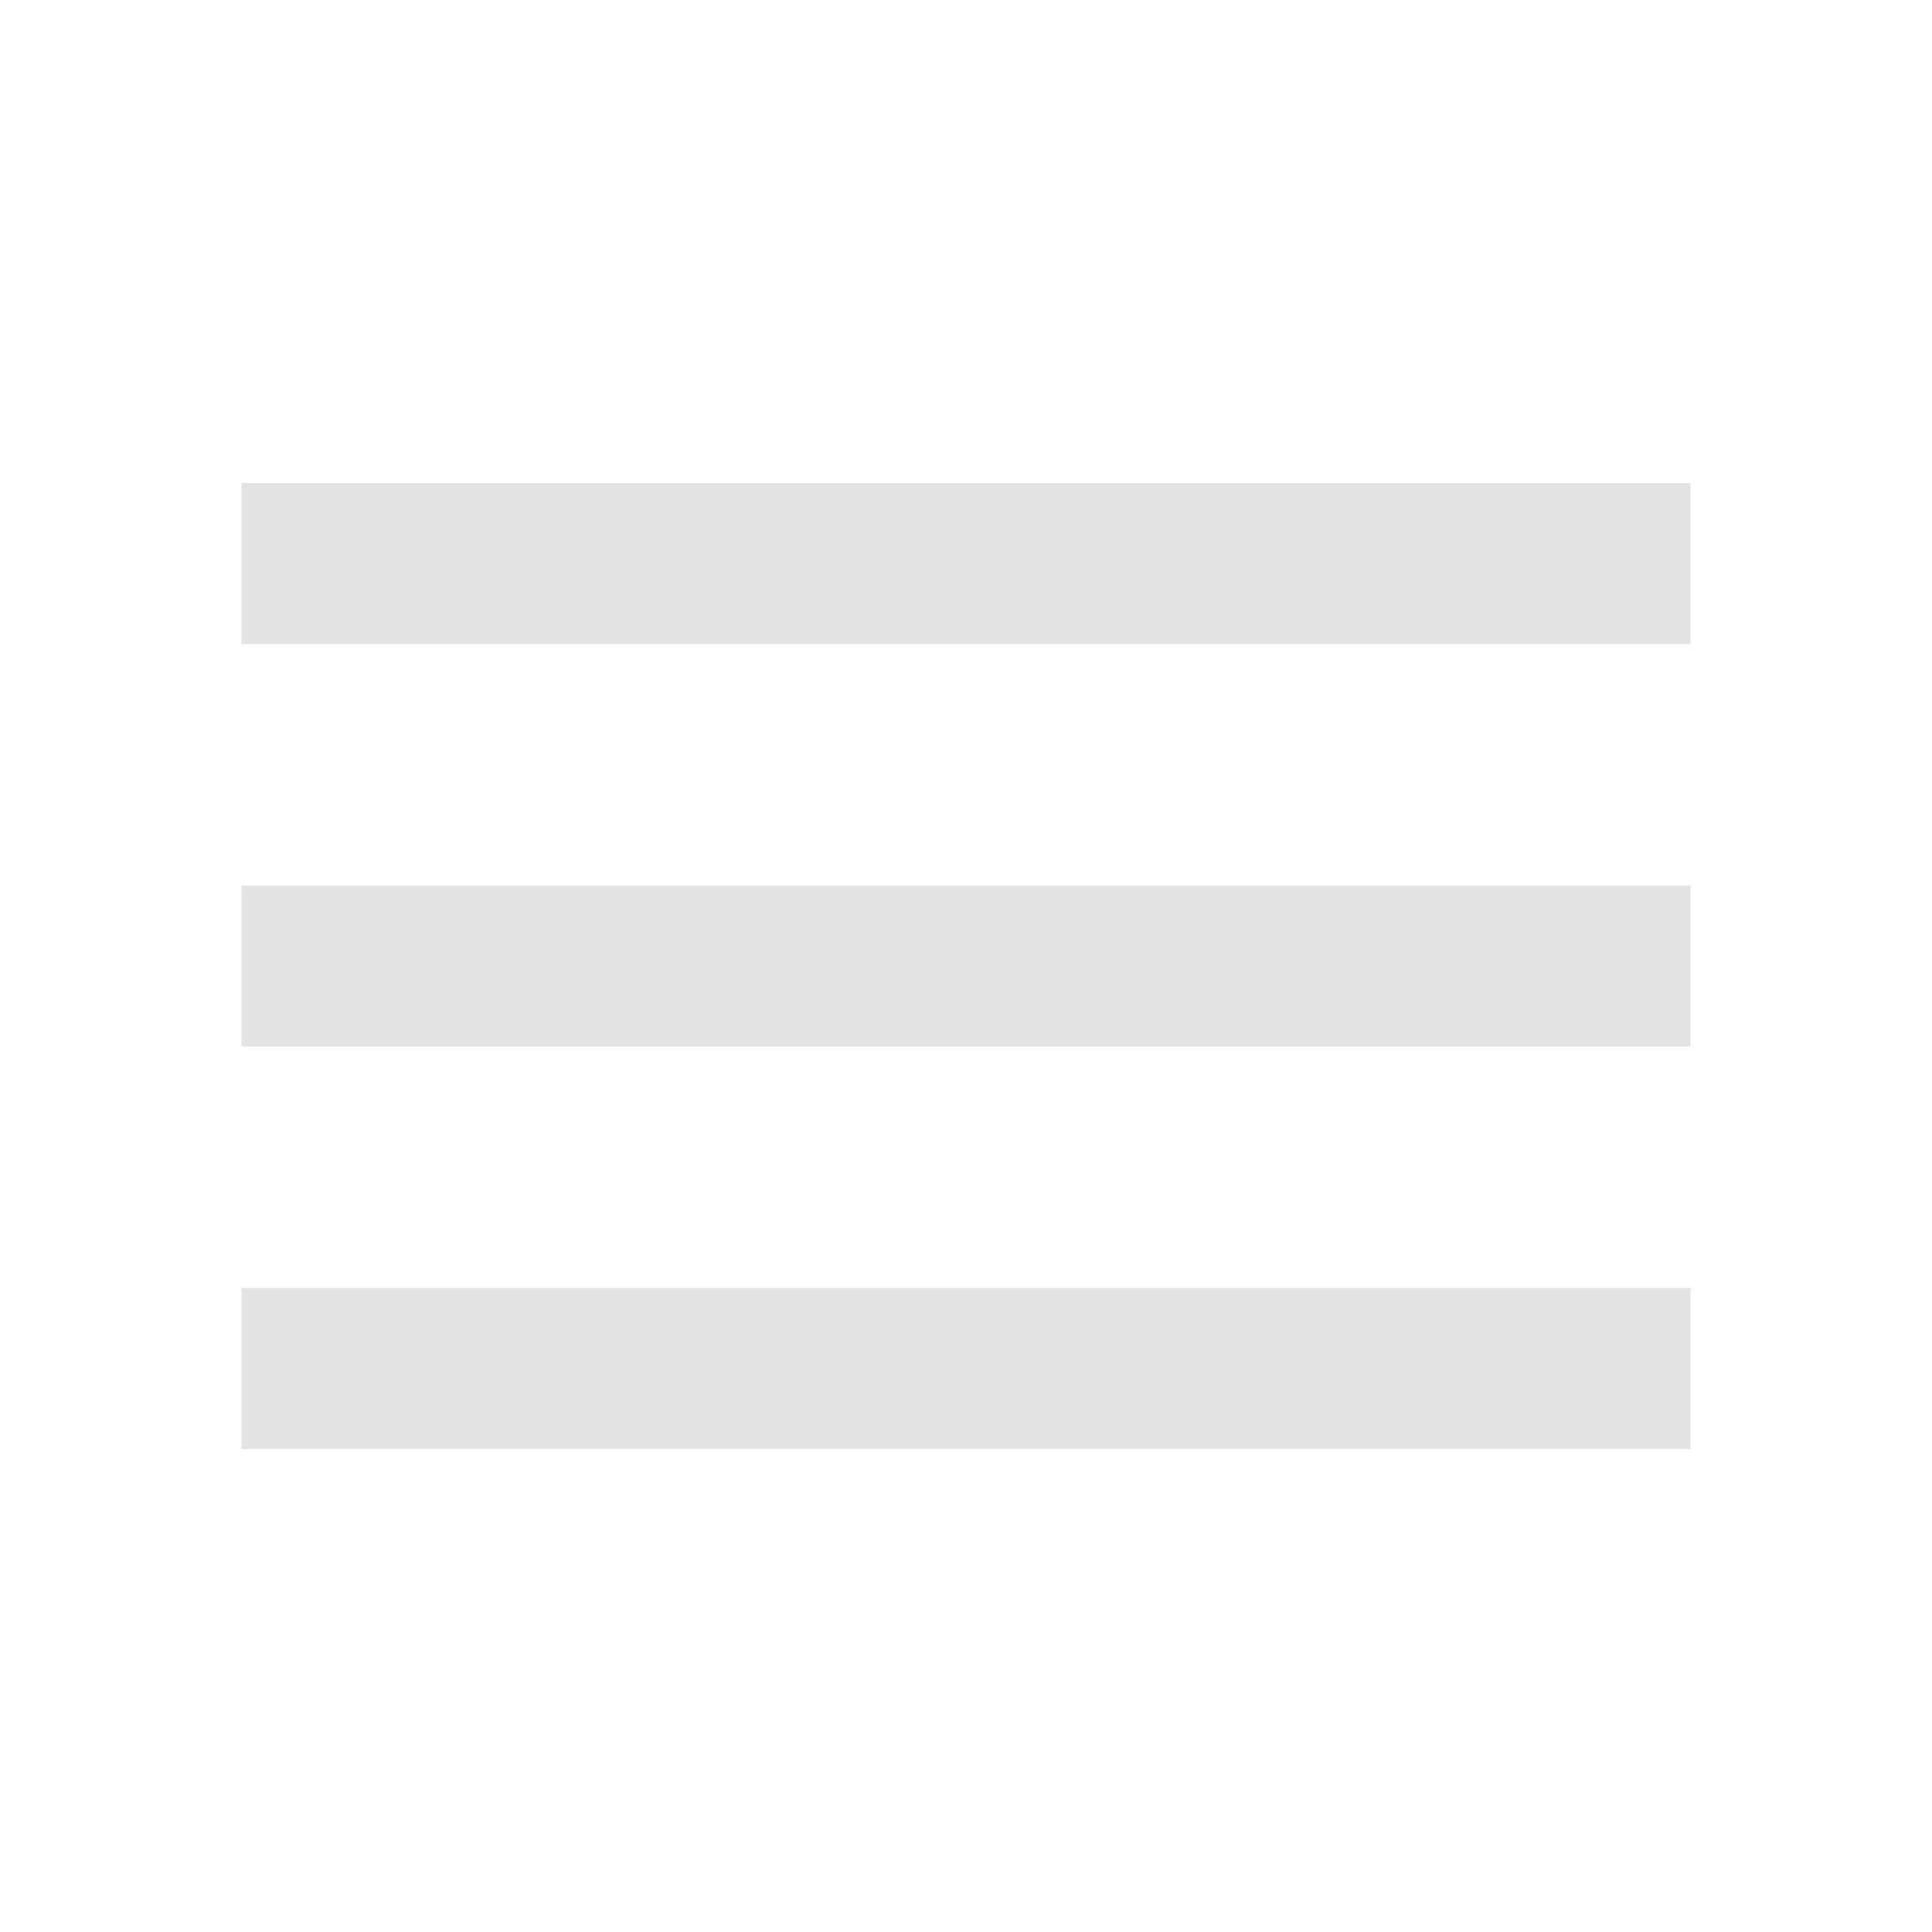
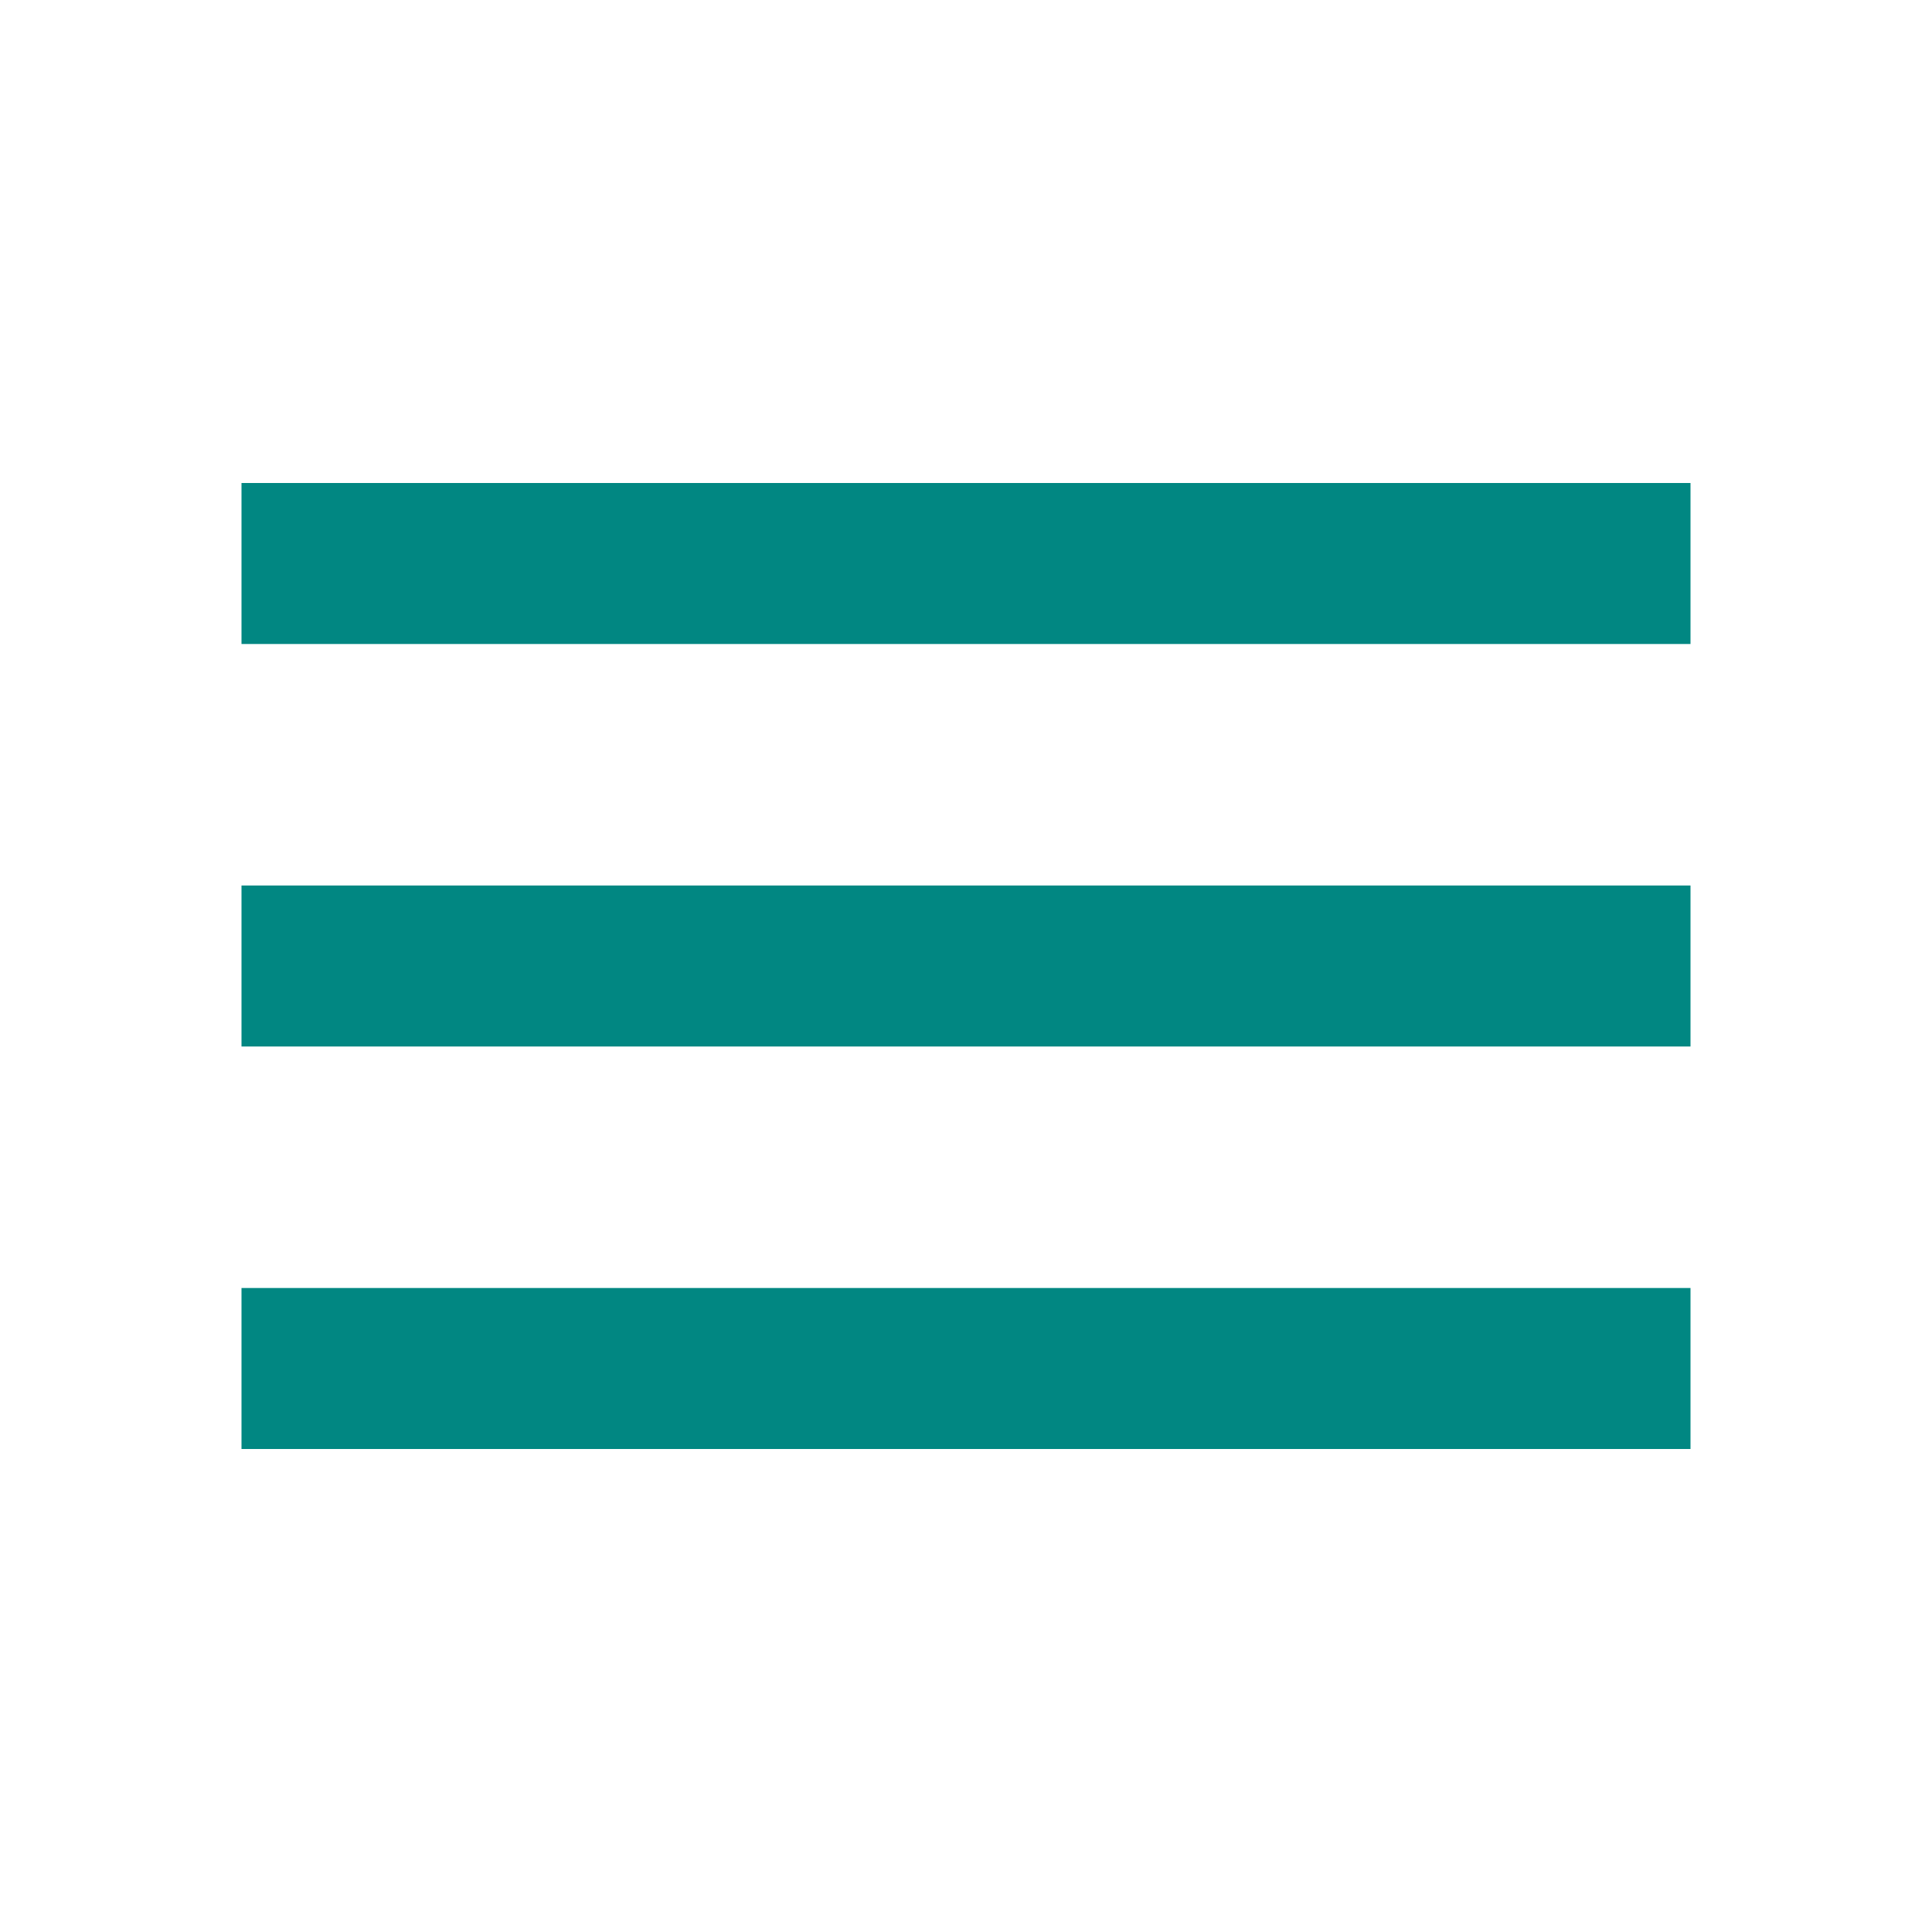
- <svg xmlns="http://www.w3.org/2000/svg" height="24px" viewBox="0 -960 960 960" width="24px" fill="#e3e3e3">
+ <svg xmlns="http://www.w3.org/2000/svg" height="24px" viewBox="0 -960 960 960" width="24px" fill="#018782">
  <path d="M120-240v-80h720v80H120Zm0-200v-80h720v80H120Zm0-200v-80h720v80H120Z" />
</svg>
